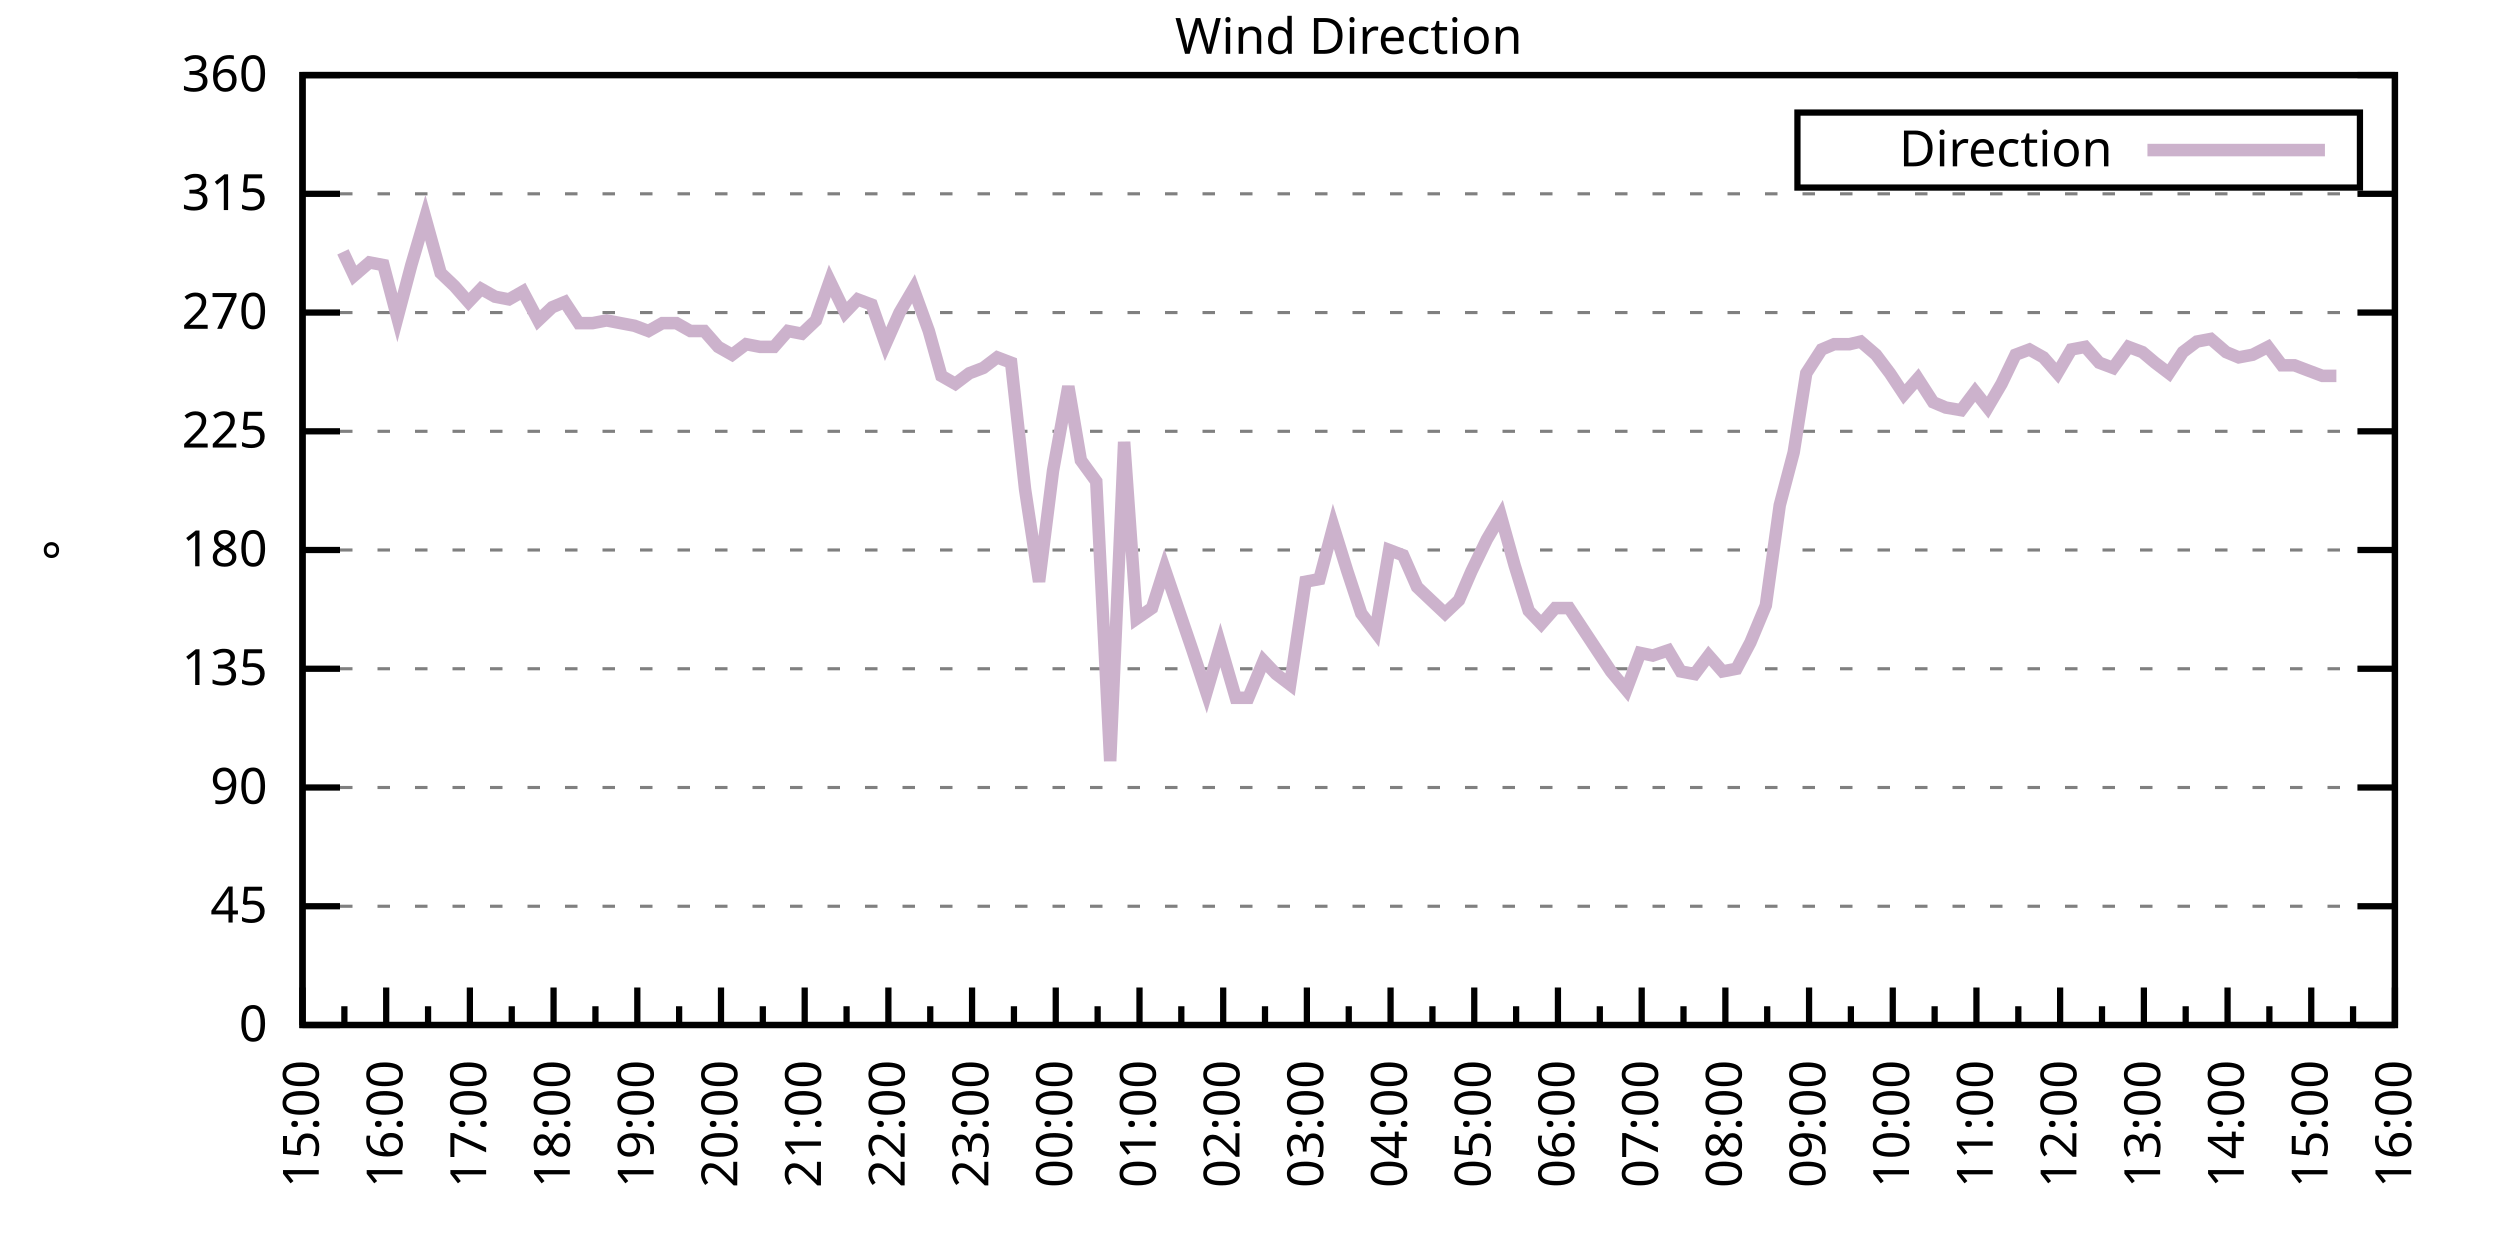
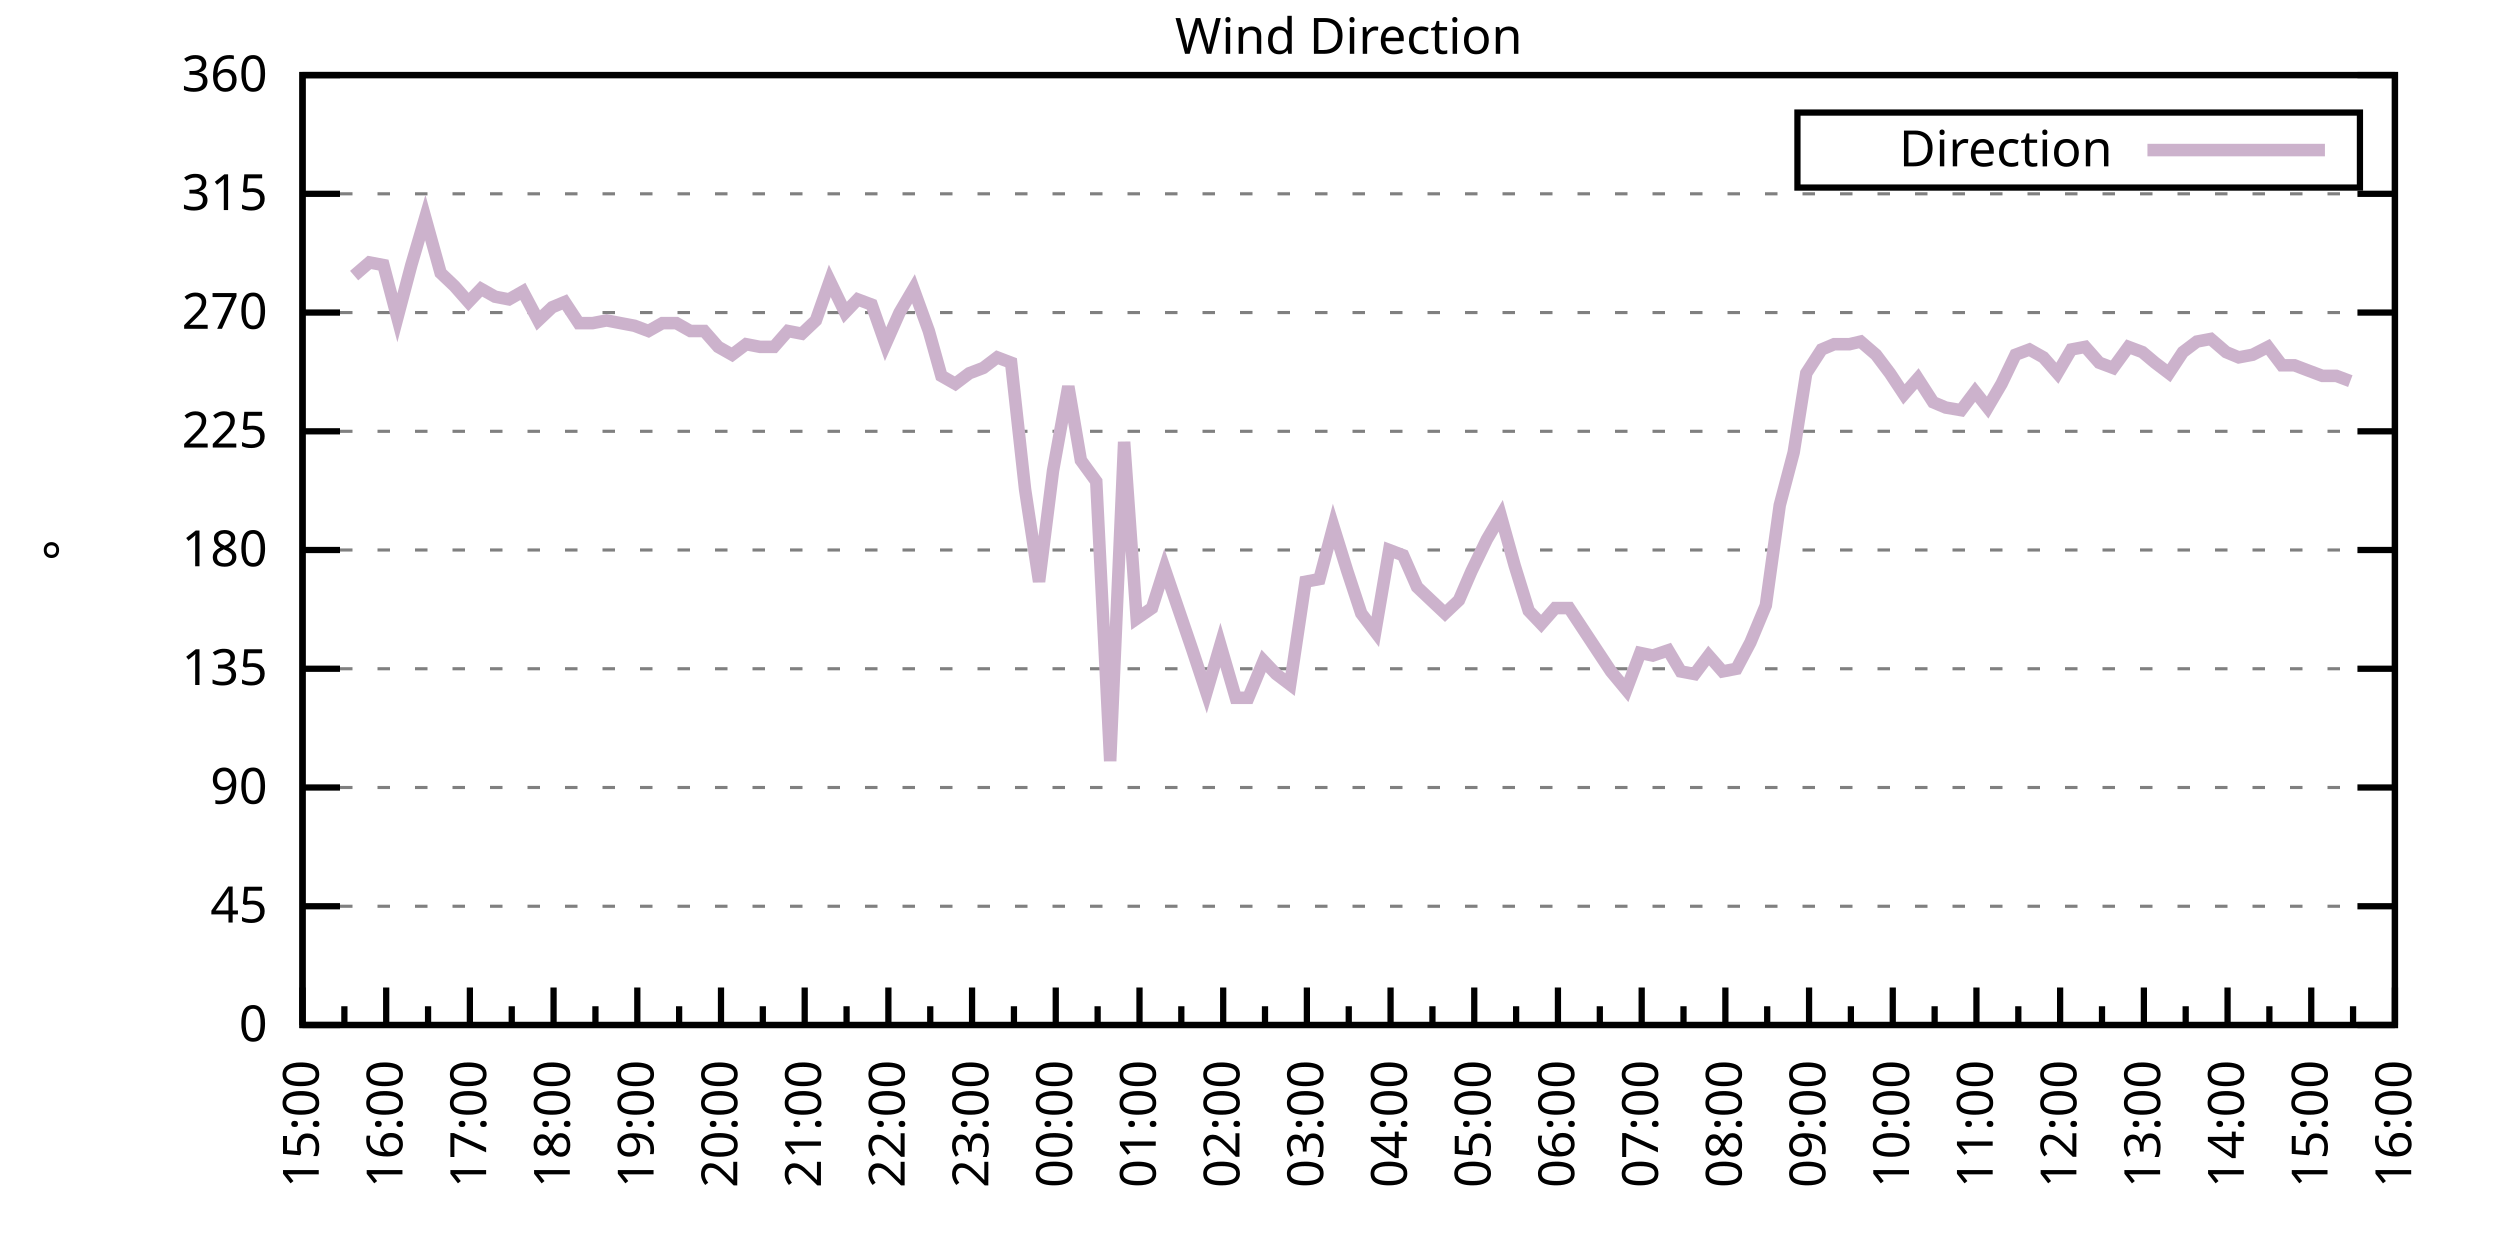
<svg xmlns="http://www.w3.org/2000/svg" xmlns:xlink="http://www.w3.org/1999/xlink" width="400" height="200" viewBox="0 0 400 200">
  <g id="gnuplot_canvas">
    <rect x="0" y="0" width="400" height="200" fill="none" />
    <defs>
      <circle id="gpDot" r="0.5" stroke-width="0.5" stroke="currentColor" />
      <path id="gpPt0" stroke-width="0.333" stroke="currentColor" d="M-1,0 h2 M0,-1 v2" />
      <path id="gpPt1" stroke-width="0.333" stroke="currentColor" d="M-1,-1 L1,1 M1,-1 L-1,1" />
      <path id="gpPt2" stroke-width="0.333" stroke="currentColor" d="M-1,0 L1,0 M0,-1 L0,1 M-1,-1 L1,1 M-1,1 L1,-1" />
      <rect id="gpPt3" stroke-width="0.333" stroke="currentColor" x="-1" y="-1" width="2" height="2" />
      <rect id="gpPt4" stroke-width="0.333" stroke="currentColor" fill="currentColor" x="-1" y="-1" width="2" height="2" />
      <circle id="gpPt5" stroke-width="0.333" stroke="currentColor" cx="0" cy="0" r="1" />
      <use xlink:href="#gpPt5" id="gpPt6" fill="currentColor" stroke="none" />
      <path id="gpPt7" stroke-width="0.333" stroke="currentColor" d="M0,-1.33 L-1.33,0.67 L1.33,0.67 z" />
      <use xlink:href="#gpPt7" id="gpPt8" fill="currentColor" stroke="none" />
      <use xlink:href="#gpPt7" id="gpPt9" stroke="currentColor" transform="rotate(180)" />
      <use xlink:href="#gpPt9" id="gpPt10" fill="currentColor" stroke="none" />
      <use xlink:href="#gpPt3" id="gpPt11" stroke="currentColor" transform="rotate(45)" />
      <use xlink:href="#gpPt11" id="gpPt12" fill="currentColor" stroke="none" />
      <path id="gpPt13" stroke-width="0.333" stroke="currentColor" d="M0,1.330 L1.265,0.411 L0.782,-1.067 L-0.782,-1.076 L-1.265,0.411 z" />
      <use xlink:href="#gpPt13" id="gpPt14" fill="currentColor" stroke="none" />
      <filter id="textbox" filterUnits="objectBoundingBox" x="0" y="0" height="1" width="1">
        <feFlood flood-color="white" flood-opacity="1" result="bgnd" />
        <feComposite in="SourceGraphic" in2="bgnd" operator="atop" />
      </filter>
      <filter id="greybox" filterUnits="objectBoundingBox" x="0" y="0" height="1" width="1">
        <feFlood flood-color="lightgrey" flood-opacity="1" result="grey" />
        <feComposite in="SourceGraphic" in2="grey" operator="atop" />
      </filter>
    </defs>
    <g fill="none" color="white" stroke="currentColor" stroke-width="1.00" stroke-linecap="butt" stroke-linejoin="miter">
</g>
    <g fill="none" color="black" stroke="currentColor" stroke-width="1.00" stroke-linecap="butt" stroke-linejoin="miter">
      <g stroke="none" shape-rendering="crispEdges">
        <polygon fill="rgb(255, 255, 255)" points="48.40,164.00 383.18,164.00 383.18,12.02 48.40,12.02 " />
      </g>
    </g>
    <g fill="none" color="black" stroke="currentColor" stroke-width="1.00" stroke-linecap="butt" stroke-linejoin="miter">
</g>
    <g fill="none" color="black" stroke="black" stroke-width="0.50" stroke-linecap="butt" stroke-linejoin="miter">
</g>
    <g fill="none" color="gray" stroke="currentColor" stroke-width="0.50" stroke-linecap="butt" stroke-linejoin="miter">
      <path stroke="gray" stroke-dasharray="2,4" class="gridline" d="M48.40,164.00 L383.19,164.00  " />
    </g>
    <g fill="none" color="gray" stroke="gray" stroke-width="1.00" stroke-linecap="butt" stroke-linejoin="miter">
</g>
    <g fill="none" color="black" stroke="currentColor" stroke-width="1.00" stroke-linecap="butt" stroke-linejoin="miter">
      <path stroke="black" d="M48.40,164.00 L54.40,164.00 M383.19,164.00 L377.19,164.00  " />
      <g transform="translate(42.80,166.60)" stroke="none" fill="black" font-family="Sans" font-size="8.00" text-anchor="end">
        <text>
          <tspan font-family="Sans"> 0</tspan>
        </text>
      </g>
    </g>
    <g fill="none" color="black" stroke="currentColor" stroke-width="1.00" stroke-linecap="butt" stroke-linejoin="miter">
</g>
    <g fill="none" color="black" stroke="black" stroke-width="0.50" stroke-linecap="butt" stroke-linejoin="miter">
</g>
    <g fill="none" color="gray" stroke="currentColor" stroke-width="0.50" stroke-linecap="butt" stroke-linejoin="miter">
      <path stroke="gray" stroke-dasharray="2,4" class="gridline" d="M48.40,145.00 L383.19,145.00  " />
    </g>
    <g fill="none" color="gray" stroke="gray" stroke-width="1.00" stroke-linecap="butt" stroke-linejoin="miter">
</g>
    <g fill="none" color="black" stroke="currentColor" stroke-width="1.00" stroke-linecap="butt" stroke-linejoin="miter">
      <path stroke="black" d="M48.40,145.00 L54.40,145.00 M383.19,145.00 L377.19,145.00  " />
      <g transform="translate(42.80,147.60)" stroke="none" fill="black" font-family="Sans" font-size="8.00" text-anchor="end">
        <text>
          <tspan font-family="Sans"> 45</tspan>
        </text>
      </g>
    </g>
    <g fill="none" color="black" stroke="currentColor" stroke-width="1.00" stroke-linecap="butt" stroke-linejoin="miter">
</g>
    <g fill="none" color="black" stroke="black" stroke-width="0.50" stroke-linecap="butt" stroke-linejoin="miter">
</g>
    <g fill="none" color="gray" stroke="currentColor" stroke-width="0.50" stroke-linecap="butt" stroke-linejoin="miter">
      <path stroke="gray" stroke-dasharray="2,4" class="gridline" d="M48.40,126.00 L383.19,126.00  " />
    </g>
    <g fill="none" color="gray" stroke="gray" stroke-width="1.00" stroke-linecap="butt" stroke-linejoin="miter">
</g>
    <g fill="none" color="black" stroke="currentColor" stroke-width="1.00" stroke-linecap="butt" stroke-linejoin="miter">
      <path stroke="black" d="M48.40,126.00 L54.40,126.00 M383.19,126.00 L377.19,126.00  " />
      <g transform="translate(42.80,128.60)" stroke="none" fill="black" font-family="Sans" font-size="8.00" text-anchor="end">
        <text>
          <tspan font-family="Sans"> 90</tspan>
        </text>
      </g>
    </g>
    <g fill="none" color="black" stroke="currentColor" stroke-width="1.00" stroke-linecap="butt" stroke-linejoin="miter">
</g>
    <g fill="none" color="black" stroke="black" stroke-width="0.50" stroke-linecap="butt" stroke-linejoin="miter">
</g>
    <g fill="none" color="gray" stroke="currentColor" stroke-width="0.50" stroke-linecap="butt" stroke-linejoin="miter">
      <path stroke="gray" stroke-dasharray="2,4" class="gridline" d="M48.40,107.00 L383.19,107.00  " />
    </g>
    <g fill="none" color="gray" stroke="gray" stroke-width="1.00" stroke-linecap="butt" stroke-linejoin="miter">
</g>
    <g fill="none" color="black" stroke="currentColor" stroke-width="1.00" stroke-linecap="butt" stroke-linejoin="miter">
      <path stroke="black" d="M48.40,107.00 L54.40,107.00 M383.19,107.00 L377.19,107.00  " />
      <g transform="translate(42.80,109.60)" stroke="none" fill="black" font-family="Sans" font-size="8.00" text-anchor="end">
        <text>
          <tspan font-family="Sans"> 135</tspan>
        </text>
      </g>
    </g>
    <g fill="none" color="black" stroke="currentColor" stroke-width="1.00" stroke-linecap="butt" stroke-linejoin="miter">
</g>
    <g fill="none" color="black" stroke="black" stroke-width="0.50" stroke-linecap="butt" stroke-linejoin="miter">
</g>
    <g fill="none" color="gray" stroke="currentColor" stroke-width="0.50" stroke-linecap="butt" stroke-linejoin="miter">
      <path stroke="gray" stroke-dasharray="2,4" class="gridline" d="M48.40,88.00 L383.19,88.00  " />
    </g>
    <g fill="none" color="gray" stroke="gray" stroke-width="1.00" stroke-linecap="butt" stroke-linejoin="miter">
</g>
    <g fill="none" color="black" stroke="currentColor" stroke-width="1.00" stroke-linecap="butt" stroke-linejoin="miter">
      <path stroke="black" d="M48.40,88.00 L54.40,88.00 M383.19,88.00 L377.19,88.00  " />
      <g transform="translate(42.80,90.60)" stroke="none" fill="black" font-family="Sans" font-size="8.00" text-anchor="end">
        <text>
          <tspan font-family="Sans"> 180</tspan>
        </text>
      </g>
    </g>
    <g fill="none" color="black" stroke="currentColor" stroke-width="1.00" stroke-linecap="butt" stroke-linejoin="miter">
</g>
    <g fill="none" color="black" stroke="black" stroke-width="0.50" stroke-linecap="butt" stroke-linejoin="miter">
</g>
    <g fill="none" color="gray" stroke="currentColor" stroke-width="0.50" stroke-linecap="butt" stroke-linejoin="miter">
      <path stroke="gray" stroke-dasharray="2,4" class="gridline" d="M48.40,69.01 L383.19,69.01  " />
    </g>
    <g fill="none" color="gray" stroke="gray" stroke-width="1.00" stroke-linecap="butt" stroke-linejoin="miter">
</g>
    <g fill="none" color="black" stroke="currentColor" stroke-width="1.00" stroke-linecap="butt" stroke-linejoin="miter">
      <path stroke="black" d="M48.40,69.01 L54.40,69.01 M383.19,69.01 L377.19,69.01  " />
      <g transform="translate(42.80,71.61)" stroke="none" fill="black" font-family="Sans" font-size="8.00" text-anchor="end">
        <text>
          <tspan font-family="Sans"> 225</tspan>
        </text>
      </g>
    </g>
    <g fill="none" color="black" stroke="currentColor" stroke-width="1.00" stroke-linecap="butt" stroke-linejoin="miter">
</g>
    <g fill="none" color="black" stroke="black" stroke-width="0.50" stroke-linecap="butt" stroke-linejoin="miter">
</g>
    <g fill="none" color="gray" stroke="currentColor" stroke-width="0.50" stroke-linecap="butt" stroke-linejoin="miter">
      <path stroke="gray" stroke-dasharray="2,4" class="gridline" d="M48.40,50.01 L383.19,50.01  " />
    </g>
    <g fill="none" color="gray" stroke="gray" stroke-width="1.00" stroke-linecap="butt" stroke-linejoin="miter">
</g>
    <g fill="none" color="black" stroke="currentColor" stroke-width="1.00" stroke-linecap="butt" stroke-linejoin="miter">
      <path stroke="black" d="M48.40,50.01 L54.40,50.01 M383.19,50.01 L377.19,50.01  " />
      <g transform="translate(42.80,52.61)" stroke="none" fill="black" font-family="Sans" font-size="8.00" text-anchor="end">
        <text>
          <tspan font-family="Sans"> 270</tspan>
        </text>
      </g>
    </g>
    <g fill="none" color="black" stroke="currentColor" stroke-width="1.00" stroke-linecap="butt" stroke-linejoin="miter">
</g>
    <g fill="none" color="black" stroke="black" stroke-width="0.50" stroke-linecap="butt" stroke-linejoin="miter">
</g>
    <g fill="none" color="gray" stroke="currentColor" stroke-width="0.50" stroke-linecap="butt" stroke-linejoin="miter">
      <path stroke="gray" stroke-dasharray="2,4" class="gridline" d="M48.40,31.01 L383.19,31.01  " />
    </g>
    <g fill="none" color="gray" stroke="gray" stroke-width="1.00" stroke-linecap="butt" stroke-linejoin="miter">
</g>
    <g fill="none" color="black" stroke="currentColor" stroke-width="1.00" stroke-linecap="butt" stroke-linejoin="miter">
      <path stroke="black" d="M48.40,31.01 L54.40,31.01 M383.19,31.01 L377.19,31.01  " />
      <g transform="translate(42.80,33.61)" stroke="none" fill="black" font-family="Sans" font-size="8.00" text-anchor="end">
        <text>
          <tspan font-family="Sans"> 315</tspan>
        </text>
      </g>
    </g>
    <g fill="none" color="black" stroke="currentColor" stroke-width="1.00" stroke-linecap="butt" stroke-linejoin="miter">
</g>
    <g fill="none" color="black" stroke="black" stroke-width="0.50" stroke-linecap="butt" stroke-linejoin="miter">
</g>
    <g fill="none" color="gray" stroke="currentColor" stroke-width="0.50" stroke-linecap="butt" stroke-linejoin="miter">
      <path stroke="gray" stroke-dasharray="2,4" class="gridline" d="M48.40,12.01 L383.19,12.01  " />
    </g>
    <g fill="none" color="gray" stroke="gray" stroke-width="1.00" stroke-linecap="butt" stroke-linejoin="miter">
</g>
    <g fill="none" color="black" stroke="currentColor" stroke-width="1.00" stroke-linecap="butt" stroke-linejoin="miter">
      <path stroke="black" d="M48.40,12.01 L54.40,12.01 M383.19,12.01 L377.19,12.01  " />
      <g transform="translate(42.80,14.61)" stroke="none" fill="black" font-family="Sans" font-size="8.00" text-anchor="end">
        <text>
          <tspan font-family="Sans"> 360</tspan>
        </text>
      </g>
    </g>
    <g fill="none" color="black" stroke="currentColor" stroke-width="1.00" stroke-linecap="butt" stroke-linejoin="miter">
      <path stroke="black" d="M48.40,164.00 L48.40,158.00  " />
      <g transform="translate(51.00,169.60) rotate(270)" stroke="none" fill="black" font-family="Sans" font-size="8.00" text-anchor="end">
        <text>
          <tspan font-family="Sans">15:00</tspan>
        </text>
      </g>
    </g>
    <g fill="none" color="black" stroke="currentColor" stroke-width="1.00" stroke-linecap="butt" stroke-linejoin="miter">
      <path stroke="black" d="M55.10,164.00 L55.10,161.00 M61.79,164.00 L61.79,158.00  " />
      <g transform="translate(64.39,169.60) rotate(270)" stroke="none" fill="black" font-family="Sans" font-size="8.00" text-anchor="end">
        <text>
          <tspan font-family="Sans">16:00</tspan>
        </text>
      </g>
    </g>
    <g fill="none" color="black" stroke="currentColor" stroke-width="1.00" stroke-linecap="butt" stroke-linejoin="miter">
      <path stroke="black" d="M68.49,164.00 L68.49,161.00 M75.18,164.00 L75.18,158.00  " />
      <g transform="translate(77.78,169.60) rotate(270)" stroke="none" fill="black" font-family="Sans" font-size="8.00" text-anchor="end">
        <text>
          <tspan font-family="Sans">17:00</tspan>
        </text>
      </g>
    </g>
    <g fill="none" color="black" stroke="currentColor" stroke-width="1.00" stroke-linecap="butt" stroke-linejoin="miter">
      <path stroke="black" d="M81.88,164.00 L81.88,161.00 M88.57,164.00 L88.57,158.00  " />
      <g transform="translate(91.17,169.60) rotate(270)" stroke="none" fill="black" font-family="Sans" font-size="8.00" text-anchor="end">
        <text>
          <tspan font-family="Sans">18:00</tspan>
        </text>
      </g>
    </g>
    <g fill="none" color="black" stroke="currentColor" stroke-width="1.00" stroke-linecap="butt" stroke-linejoin="miter">
      <path stroke="black" d="M95.27,164.00 L95.27,161.00 M101.97,164.00 L101.97,158.00  " />
      <g transform="translate(104.57,169.60) rotate(270)" stroke="none" fill="black" font-family="Sans" font-size="8.00" text-anchor="end">
        <text>
          <tspan font-family="Sans">19:00</tspan>
        </text>
      </g>
    </g>
    <g fill="none" color="black" stroke="currentColor" stroke-width="1.00" stroke-linecap="butt" stroke-linejoin="miter">
      <path stroke="black" d="M108.66,164.00 L108.66,161.00 M115.36,164.00 L115.36,158.00  " />
      <g transform="translate(117.96,169.60) rotate(270)" stroke="none" fill="black" font-family="Sans" font-size="8.00" text-anchor="end">
        <text>
          <tspan font-family="Sans">20:00</tspan>
        </text>
      </g>
    </g>
    <g fill="none" color="black" stroke="currentColor" stroke-width="1.00" stroke-linecap="butt" stroke-linejoin="miter">
      <path stroke="black" d="M122.05,164.00 L122.05,161.00 M128.75,164.00 L128.75,158.00  " />
      <g transform="translate(131.35,169.60) rotate(270)" stroke="none" fill="black" font-family="Sans" font-size="8.00" text-anchor="end">
        <text>
          <tspan font-family="Sans">21:00</tspan>
        </text>
      </g>
    </g>
    <g fill="none" color="black" stroke="currentColor" stroke-width="1.00" stroke-linecap="butt" stroke-linejoin="miter">
      <path stroke="black" d="M135.45,164.00 L135.45,161.00 M142.14,164.00 L142.14,158.00  " />
      <g transform="translate(144.74,169.60) rotate(270)" stroke="none" fill="black" font-family="Sans" font-size="8.00" text-anchor="end">
        <text>
          <tspan font-family="Sans">22:00</tspan>
        </text>
      </g>
    </g>
    <g fill="none" color="black" stroke="currentColor" stroke-width="1.00" stroke-linecap="butt" stroke-linejoin="miter">
      <path stroke="black" d="M148.84,164.00 L148.84,161.00 M155.53,164.00 L155.53,158.00  " />
      <g transform="translate(158.13,169.60) rotate(270)" stroke="none" fill="black" font-family="Sans" font-size="8.00" text-anchor="end">
        <text>
          <tspan font-family="Sans">23:00</tspan>
        </text>
      </g>
    </g>
    <g fill="none" color="black" stroke="currentColor" stroke-width="1.00" stroke-linecap="butt" stroke-linejoin="miter">
      <path stroke="black" d="M162.23,164.00 L162.23,161.00 M168.92,164.00 L168.92,158.00  " />
      <g transform="translate(171.52,169.60) rotate(270)" stroke="none" fill="black" font-family="Sans" font-size="8.00" text-anchor="end">
        <text>
          <tspan font-family="Sans">00:00</tspan>
        </text>
      </g>
    </g>
    <g fill="none" color="black" stroke="currentColor" stroke-width="1.00" stroke-linecap="butt" stroke-linejoin="miter">
      <path stroke="black" d="M175.62,164.00 L175.62,161.00 M182.32,164.00 L182.32,158.00  " />
      <g transform="translate(184.92,169.60) rotate(270)" stroke="none" fill="black" font-family="Sans" font-size="8.00" text-anchor="end">
        <text>
          <tspan font-family="Sans">01:00</tspan>
        </text>
      </g>
    </g>
    <g fill="none" color="black" stroke="currentColor" stroke-width="1.00" stroke-linecap="butt" stroke-linejoin="miter">
      <path stroke="black" d="M189.01,164.00 L189.01,161.00 M195.71,164.00 L195.71,158.00  " />
      <g transform="translate(198.31,169.60) rotate(270)" stroke="none" fill="black" font-family="Sans" font-size="8.00" text-anchor="end">
        <text>
          <tspan font-family="Sans">02:00</tspan>
        </text>
      </g>
    </g>
    <g fill="none" color="black" stroke="currentColor" stroke-width="1.00" stroke-linecap="butt" stroke-linejoin="miter">
      <path stroke="black" d="M202.40,164.00 L202.40,161.00 M209.10,164.00 L209.10,158.00  " />
      <g transform="translate(211.70,169.60) rotate(270)" stroke="none" fill="black" font-family="Sans" font-size="8.00" text-anchor="end">
        <text>
          <tspan font-family="Sans">03:00</tspan>
        </text>
      </g>
    </g>
    <g fill="none" color="black" stroke="currentColor" stroke-width="1.00" stroke-linecap="butt" stroke-linejoin="miter">
      <path stroke="black" d="M215.80,164.00 L215.80,161.00 M222.49,164.00 L222.49,158.00  " />
      <g transform="translate(225.09,169.60) rotate(270)" stroke="none" fill="black" font-family="Sans" font-size="8.00" text-anchor="end">
        <text>
          <tspan font-family="Sans">04:00</tspan>
        </text>
      </g>
    </g>
    <g fill="none" color="black" stroke="currentColor" stroke-width="1.00" stroke-linecap="butt" stroke-linejoin="miter">
      <path stroke="black" d="M229.19,164.00 L229.19,161.00 M235.88,164.00 L235.88,158.00  " />
      <g transform="translate(238.48,169.60) rotate(270)" stroke="none" fill="black" font-family="Sans" font-size="8.00" text-anchor="end">
        <text>
          <tspan font-family="Sans">05:00</tspan>
        </text>
      </g>
    </g>
    <g fill="none" color="black" stroke="currentColor" stroke-width="1.00" stroke-linecap="butt" stroke-linejoin="miter">
      <path stroke="black" d="M242.58,164.00 L242.58,161.00 M249.27,164.00 L249.27,158.00  " />
      <g transform="translate(251.87,169.60) rotate(270)" stroke="none" fill="black" font-family="Sans" font-size="8.00" text-anchor="end">
        <text>
          <tspan font-family="Sans">06:00</tspan>
        </text>
      </g>
    </g>
    <g fill="none" color="black" stroke="currentColor" stroke-width="1.00" stroke-linecap="butt" stroke-linejoin="miter">
      <path stroke="black" d="M255.97,164.00 L255.97,161.00 M262.67,164.00 L262.67,158.00  " />
      <g transform="translate(265.27,169.60) rotate(270)" stroke="none" fill="black" font-family="Sans" font-size="8.00" text-anchor="end">
        <text>
          <tspan font-family="Sans">07:00</tspan>
        </text>
      </g>
    </g>
    <g fill="none" color="black" stroke="currentColor" stroke-width="1.00" stroke-linecap="butt" stroke-linejoin="miter">
      <path stroke="black" d="M269.36,164.00 L269.36,161.00 M276.06,164.00 L276.06,158.00  " />
      <g transform="translate(278.66,169.60) rotate(270)" stroke="none" fill="black" font-family="Sans" font-size="8.00" text-anchor="end">
        <text>
          <tspan font-family="Sans">08:00</tspan>
        </text>
      </g>
    </g>
    <g fill="none" color="black" stroke="currentColor" stroke-width="1.00" stroke-linecap="butt" stroke-linejoin="miter">
      <path stroke="black" d="M282.75,164.00 L282.75,161.00 M289.45,164.00 L289.45,158.00  " />
      <g transform="translate(292.05,169.60) rotate(270)" stroke="none" fill="black" font-family="Sans" font-size="8.00" text-anchor="end">
        <text>
          <tspan font-family="Sans">09:00</tspan>
        </text>
      </g>
    </g>
    <g fill="none" color="black" stroke="currentColor" stroke-width="1.00" stroke-linecap="butt" stroke-linejoin="miter">
      <path stroke="black" d="M296.14,164.00 L296.14,161.00 M302.84,164.00 L302.84,158.00  " />
      <g transform="translate(305.44,169.60) rotate(270)" stroke="none" fill="black" font-family="Sans" font-size="8.00" text-anchor="end">
        <text>
          <tspan font-family="Sans">10:00</tspan>
        </text>
      </g>
    </g>
    <g fill="none" color="black" stroke="currentColor" stroke-width="1.00" stroke-linecap="butt" stroke-linejoin="miter">
      <path stroke="black" d="M309.54,164.00 L309.54,161.00 M316.23,164.00 L316.23,158.00  " />
      <g transform="translate(318.83,169.60) rotate(270)" stroke="none" fill="black" font-family="Sans" font-size="8.00" text-anchor="end">
        <text>
          <tspan font-family="Sans">11:00</tspan>
        </text>
      </g>
    </g>
    <g fill="none" color="black" stroke="currentColor" stroke-width="1.00" stroke-linecap="butt" stroke-linejoin="miter">
      <path stroke="black" d="M322.93,164.00 L322.93,161.00 M329.62,164.00 L329.62,158.00  " />
      <g transform="translate(332.22,169.60) rotate(270)" stroke="none" fill="black" font-family="Sans" font-size="8.00" text-anchor="end">
        <text>
          <tspan font-family="Sans">12:00</tspan>
        </text>
      </g>
    </g>
    <g fill="none" color="black" stroke="currentColor" stroke-width="1.00" stroke-linecap="butt" stroke-linejoin="miter">
      <path stroke="black" d="M336.32,164.00 L336.32,161.00 M343.02,164.00 L343.02,158.00  " />
      <g transform="translate(345.62,169.60) rotate(270)" stroke="none" fill="black" font-family="Sans" font-size="8.00" text-anchor="end">
        <text>
          <tspan font-family="Sans">13:00</tspan>
        </text>
      </g>
    </g>
    <g fill="none" color="black" stroke="currentColor" stroke-width="1.00" stroke-linecap="butt" stroke-linejoin="miter">
      <path stroke="black" d="M349.71,164.00 L349.71,161.00 M356.41,164.00 L356.41,158.00  " />
      <g transform="translate(359.01,169.60) rotate(270)" stroke="none" fill="black" font-family="Sans" font-size="8.00" text-anchor="end">
        <text>
          <tspan font-family="Sans">14:00</tspan>
        </text>
      </g>
    </g>
    <g fill="none" color="black" stroke="currentColor" stroke-width="1.00" stroke-linecap="butt" stroke-linejoin="miter">
      <path stroke="black" d="M363.10,164.00 L363.10,161.00 M369.80,164.00 L369.80,158.00  " />
      <g transform="translate(372.40,169.60) rotate(270)" stroke="none" fill="black" font-family="Sans" font-size="8.00" text-anchor="end">
        <text>
          <tspan font-family="Sans">15:00</tspan>
        </text>
      </g>
    </g>
    <g fill="none" color="black" stroke="currentColor" stroke-width="1.00" stroke-linecap="butt" stroke-linejoin="miter">
      <path stroke="black" d="M376.49,164.00 L376.49,161.00 M383.19,164.00 L383.19,158.00  " />
      <g transform="translate(385.79,169.60) rotate(270)" stroke="none" fill="black" font-family="Sans" font-size="8.00" text-anchor="end">
        <text>
          <tspan font-family="Sans">16:00</tspan>
        </text>
      </g>
    </g>
    <g fill="none" color="black" stroke="currentColor" stroke-width="1.00" stroke-linecap="butt" stroke-linejoin="miter">
</g>
    <g fill="none" color="black" stroke="currentColor" stroke-width="1.00" stroke-linecap="butt" stroke-linejoin="miter">
      <path stroke="black" d="M48.40,12.01 L48.40,164.00 L383.19,164.00 L383.19,12.01 L48.40,12.01 Z  " />
    </g>
    <g fill="none" color="black" stroke="currentColor" stroke-width="1.00" stroke-linecap="butt" stroke-linejoin="miter">
      <g transform="translate(12.80,88.01) rotate(270)" stroke="none" fill="black" font-family="Sans" font-size="8.00" text-anchor="middle">
        <text>
          <tspan font-family="Sans">°</tspan>
        </text>
      </g>
    </g>
    <g fill="none" color="black" stroke="currentColor" stroke-width="1.00" stroke-linecap="butt" stroke-linejoin="miter">
</g>
    <g fill="none" color="black" stroke="currentColor" stroke-width="1.00" stroke-linecap="butt" stroke-linejoin="miter">
      <path stroke="black" d="M287.59,30.01 L287.59,18.01 L377.59,18.01 L377.59,30.01 L287.59,30.01 Z  " />
    </g>
    <g id="Wind_direction_plot_1">
      <g fill="none" color="white" stroke="black" stroke-width="2.00" stroke-linecap="butt" stroke-linejoin="miter">
</g>
      <g fill="none" color="black" stroke="currentColor" stroke-width="2.00" stroke-linecap="butt" stroke-linejoin="miter">
        <g transform="translate(337.99,26.61)" stroke="none" fill="black" font-family="Sans" font-size="8.00" text-anchor="end">
          <text>
            <tspan font-family="Sans">Direction</tspan>
          </text>
        </g>
      </g>
      <g fill="none" color="black" stroke="currentColor" stroke-width="2.00" stroke-linecap="butt" stroke-linejoin="miter">
-         <path stroke="rgb(204, 178, 204)" d="M343.59,24.01 L371.99,24.01 M54.87,40.30 L56.66,44.10 L59.11,41.99 L61.35,42.41 L63.58,50.85 L65.81,42.41   L68.04,34.81 L70.50,43.67 L72.73,45.79 L74.96,48.32 L76.97,46.21 L79.20,47.47 L81.43,47.90 L83.66,46.63   L86.12,51.27 L88.35,49.16 L90.36,48.32 L92.59,51.70 L94.82,51.70 L97.06,51.27 L99.29,51.70 L101.52,52.12   L103.75,52.96 L105.98,51.70 L108.22,51.70 L110.45,52.96 L112.68,52.96 L114.91,55.50 L117.14,56.76 L119.38,55.07   L121.61,55.50 L123.84,55.50 L126.07,52.96 L128.30,53.39 L130.54,51.27 L132.77,44.94 L135.22,50.01 L137.23,47.90   L139.46,48.74 L141.69,55.07 L143.93,50.01 L146.16,46.21 L148.61,52.96 L150.62,60.14 L152.85,61.41 L155.09,59.72   L157.32,58.87 L159.55,57.18 L161.78,58.03 L164.01,78.29 L166.25,93.07 L168.48,75.34 L170.93,61.83 L172.94,73.65   L175.40,77.03 L177.63,121.78 L179.86,70.70 L181.87,98.98 L184.32,97.29 L186.33,90.96 L190.80,104.05 L193.03,110.80   L195.26,103.20 L197.72,111.65 L199.73,111.65 L202.18,105.74 L204.19,107.85 L206.42,109.54 L208.88,93.07 L211.11,92.65   L213.34,84.21 L215.57,91.38 L217.80,98.14 L220.04,101.09 L222.27,88.00 L224.50,88.85 L226.73,93.92 L228.96,96.03   L231.20,98.14 L233.43,96.03 L235.44,91.38 L237.89,86.32 L240.12,82.52 L242.36,90.54 L244.59,97.72 L246.60,99.83   L248.83,97.29 L251.06,97.29 L253.29,100.67 L255.52,104.05 L257.76,107.43 L260.21,110.38 L262.44,104.47 L264.45,104.89   L266.91,104.05 L268.92,107.43 L271.15,107.85 L273.38,104.89 L275.61,107.43 L277.84,107.00 L280.07,102.78 L282.53,96.87   L284.76,80.83 L286.99,72.38 L289.00,59.72 L291.46,55.92 L293.47,55.07 L295.92,55.07 L297.71,54.65 L300.16,56.76   L302.39,59.72 L304.63,63.10 L306.86,60.56 L309.31,64.36 L311.32,65.21 L313.78,65.63 L316.01,62.67 L318.02,65.21   L320.25,61.41 L322.48,56.76 L324.71,55.92 L326.95,57.18 L329.18,59.72 L331.41,55.92 L333.64,55.50 L335.87,58.03   L338.10,58.87 L340.56,55.50 L342.79,56.34 L344.80,58.03 L347.03,59.72 L349.26,56.34 L351.50,54.65 L353.73,54.23   L356.18,56.34 L358.19,57.18 L360.42,56.76 L362.88,55.50 L365.11,58.45 L367.12,58.45 L369.35,59.30 L371.58,60.14   L373.82,60.14  " />
+         <path stroke="rgb(204, 178, 204)" d="M343.59,24.01 L371.99,24.01 M56.66,44.10 L59.11,41.99 L61.35,42.41 L63.58,50.85 L65.81,42.41 L68.04,34.81   L70.50,43.67 L72.73,45.79 L74.96,48.32 L76.97,46.21 L79.20,47.47 L81.43,47.90 L83.66,46.63 L86.12,51.27   L88.35,49.16 L90.36,48.32 L92.59,51.70 L94.82,51.70 L97.06,51.27 L99.29,51.70 L101.52,52.12 L103.75,52.96   L105.98,51.70 L108.22,51.70 L110.45,52.96 L112.68,52.96 L114.91,55.50 L117.14,56.76 L119.38,55.07 L121.61,55.50   L123.84,55.50 L126.07,52.96 L128.30,53.39 L130.54,51.27 L132.77,44.94 L135.22,50.01 L137.23,47.90 L139.46,48.74   L141.69,55.07 L143.93,50.01 L146.16,46.21 L148.61,52.96 L150.62,60.14 L152.85,61.41 L155.09,59.72 L157.32,58.87   L159.55,57.18 L161.78,58.03 L164.01,78.29 L166.25,93.07 L168.48,75.34 L170.93,61.83 L172.94,73.65 L175.40,77.03   L177.63,121.78 L179.86,70.70 L181.87,98.98 L184.32,97.29 L186.33,90.96 L190.80,104.05 L193.03,110.80 L195.26,103.20   L197.72,111.65 L199.73,111.65 L202.18,105.74 L204.19,107.85 L206.42,109.54 L208.88,93.07 L211.11,92.65 L213.34,84.21   L215.57,91.38 L217.80,98.14 L220.04,101.09 L222.27,88.00 L224.50,88.85 L226.73,93.92 L228.96,96.03 L231.20,98.14   L233.43,96.03 L235.44,91.38 L237.89,86.32 L240.12,82.52 L242.36,90.54 L244.59,97.72 L246.60,99.83 L248.83,97.29   L251.06,97.29 L253.29,100.67 L255.52,104.05 L257.76,107.43 L260.21,110.38 L262.44,104.47 L264.45,104.89 L266.91,104.05   L268.92,107.43 L271.15,107.85 L273.38,104.89 L275.61,107.43 L277.84,107.00 L280.07,102.78 L282.53,96.87 L284.76,80.83   L286.99,72.38 L289.00,59.72 L291.46,55.92 L293.47,55.07 L295.92,55.07 L297.71,54.65 L300.16,56.76 L302.39,59.72   L304.63,63.10 L306.86,60.56 L309.31,64.36 L311.32,65.21 L313.78,65.63 L316.01,62.67 L318.02,65.21 L320.25,61.41   L322.48,56.76 L324.71,55.92 L326.95,57.18 L329.18,59.72 L331.41,55.92 L333.64,55.50 L335.87,58.03 L338.10,58.87   L340.56,55.50 L342.79,56.34 L344.80,58.03 L347.03,59.72 L349.26,56.34 L351.50,54.65 L353.73,54.23 L356.18,56.34   L358.19,57.18 L360.42,56.76 L362.88,55.50 L365.11,58.45 L367.12,58.45 L369.35,59.30 L371.58,60.14 L373.82,60.14   L376.05,60.98  " />
      </g>
    </g>
    <g fill="none" color="black" stroke="currentColor" stroke-width="2.00" stroke-linecap="butt" stroke-linejoin="miter">
</g>
    <g fill="none" color="black" stroke="black" stroke-width="1.00" stroke-linecap="butt" stroke-linejoin="miter">
</g>
    <g fill="none" color="black" stroke="currentColor" stroke-width="1.00" stroke-linecap="butt" stroke-linejoin="miter">
      <path stroke="black" d="M48.40,12.01 L48.40,164.00 L383.19,164.00 L383.19,12.01 L48.40,12.01 Z  " />
    </g>
    <g fill="none" color="black" stroke="currentColor" stroke-width="1.00" stroke-linecap="butt" stroke-linejoin="miter">
      <g transform="translate(215.79,8.61)" stroke="none" fill="black" font-family="Sans" font-size="8.00" text-anchor="middle">
        <text>
          <tspan font-family="Sans">Wind Direction</tspan>
        </text>
      </g>
    </g>
    <g fill="none" color="black" stroke="currentColor" stroke-width="1.00" stroke-linecap="butt" stroke-linejoin="miter">
</g>
  </g>
</svg>
